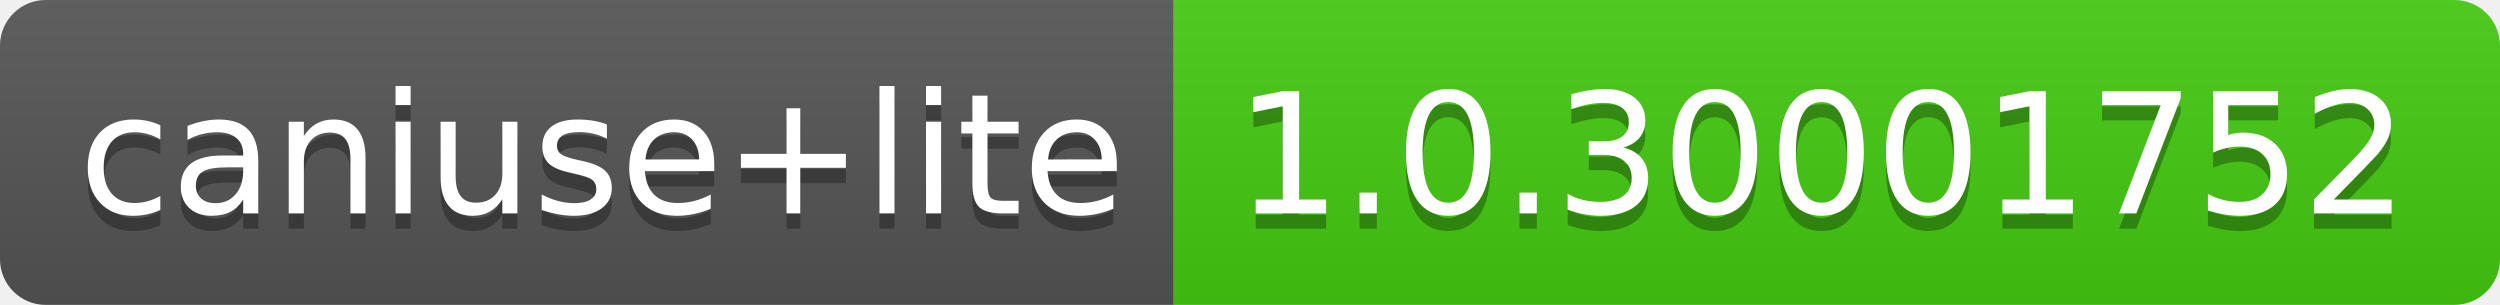
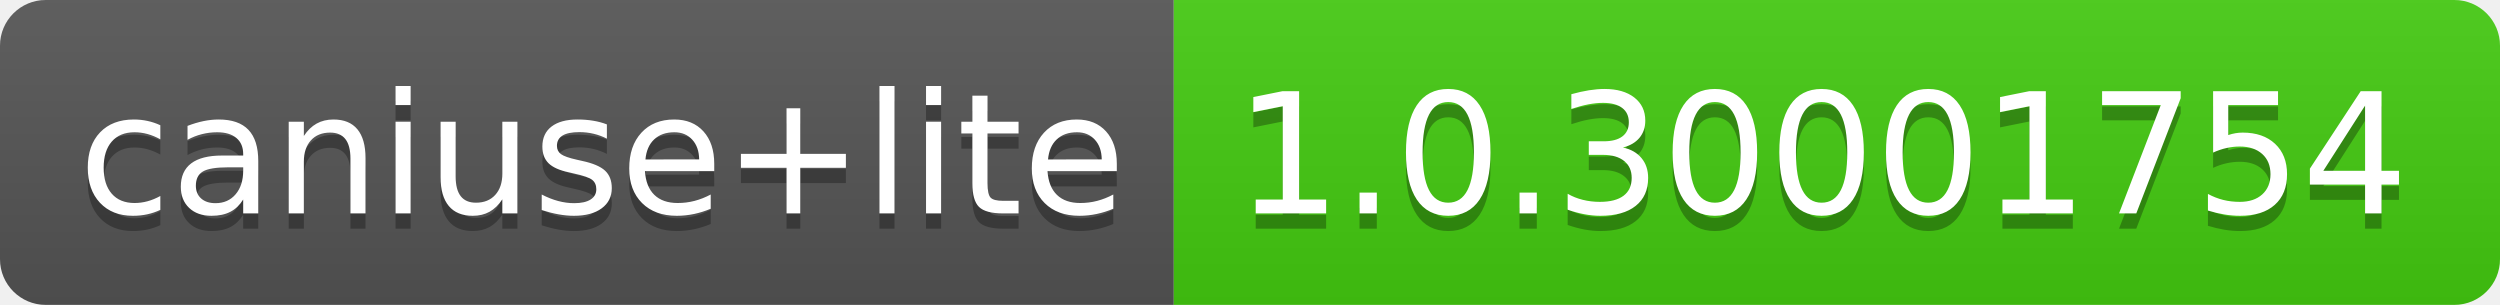
- <svg xmlns="http://www.w3.org/2000/svg" width="164" height="20" role="img" aria-label="caniuse+lite: 1.0.30001752">
+ <svg xmlns="http://www.w3.org/2000/svg" width="164" height="20" role="img" aria-label="caniuse+lite: 1.0.30001754">
  <linearGradient id="s" x2="0" y2="100%">
    <stop offset="0" stop-color="#bbb" stop-opacity=".1" />
    <stop offset="1" stop-opacity=".1" />
  </linearGradient>
  <clipPath id="r">
    <rect width="164" height="20" rx="3" fill="#fff" />
  </clipPath>
  <g clip-path="url(#r)">
    <rect width="77" height="20" fill="#555" />
    <rect x="77" width="87" height="20" fill="#4c1" />
    <rect width="164" height="20" fill="url(#s)" />
  </g>
  <g fill="#fff" text-anchor="middle" font-family="Verdana,Geneva,DejaVu Sans,sans-serif" text-rendering="geometricPrecision" font-size="110">
    <text aria-hidden="true" x="395" y="150" fill="#010101" fill-opacity=".3" transform="scale(.1)" textLength="670">caniuse+lite</text>
    <text x="395" y="140" transform="scale(.1)" fill="#fff" textLength="670">caniuse+lite</text>
-     <text aria-hidden="true" x="1195" y="150" fill="#010101" fill-opacity=".3" transform="scale(.1)" textLength="770">1.0.30001752</text>
-     <text x="1195" y="140" transform="scale(.1)" fill="#fff" textLength="770">1.0.30001752</text>
+     <text aria-hidden="true" x="1195" y="150" fill="#010101" fill-opacity=".3" transform="scale(.1)" textLength="770">1.0.30001754</text>
+     <text x="1195" y="140" transform="scale(.1)" fill="#fff" textLength="770">1.0.30001754</text>
  </g>
</svg>
